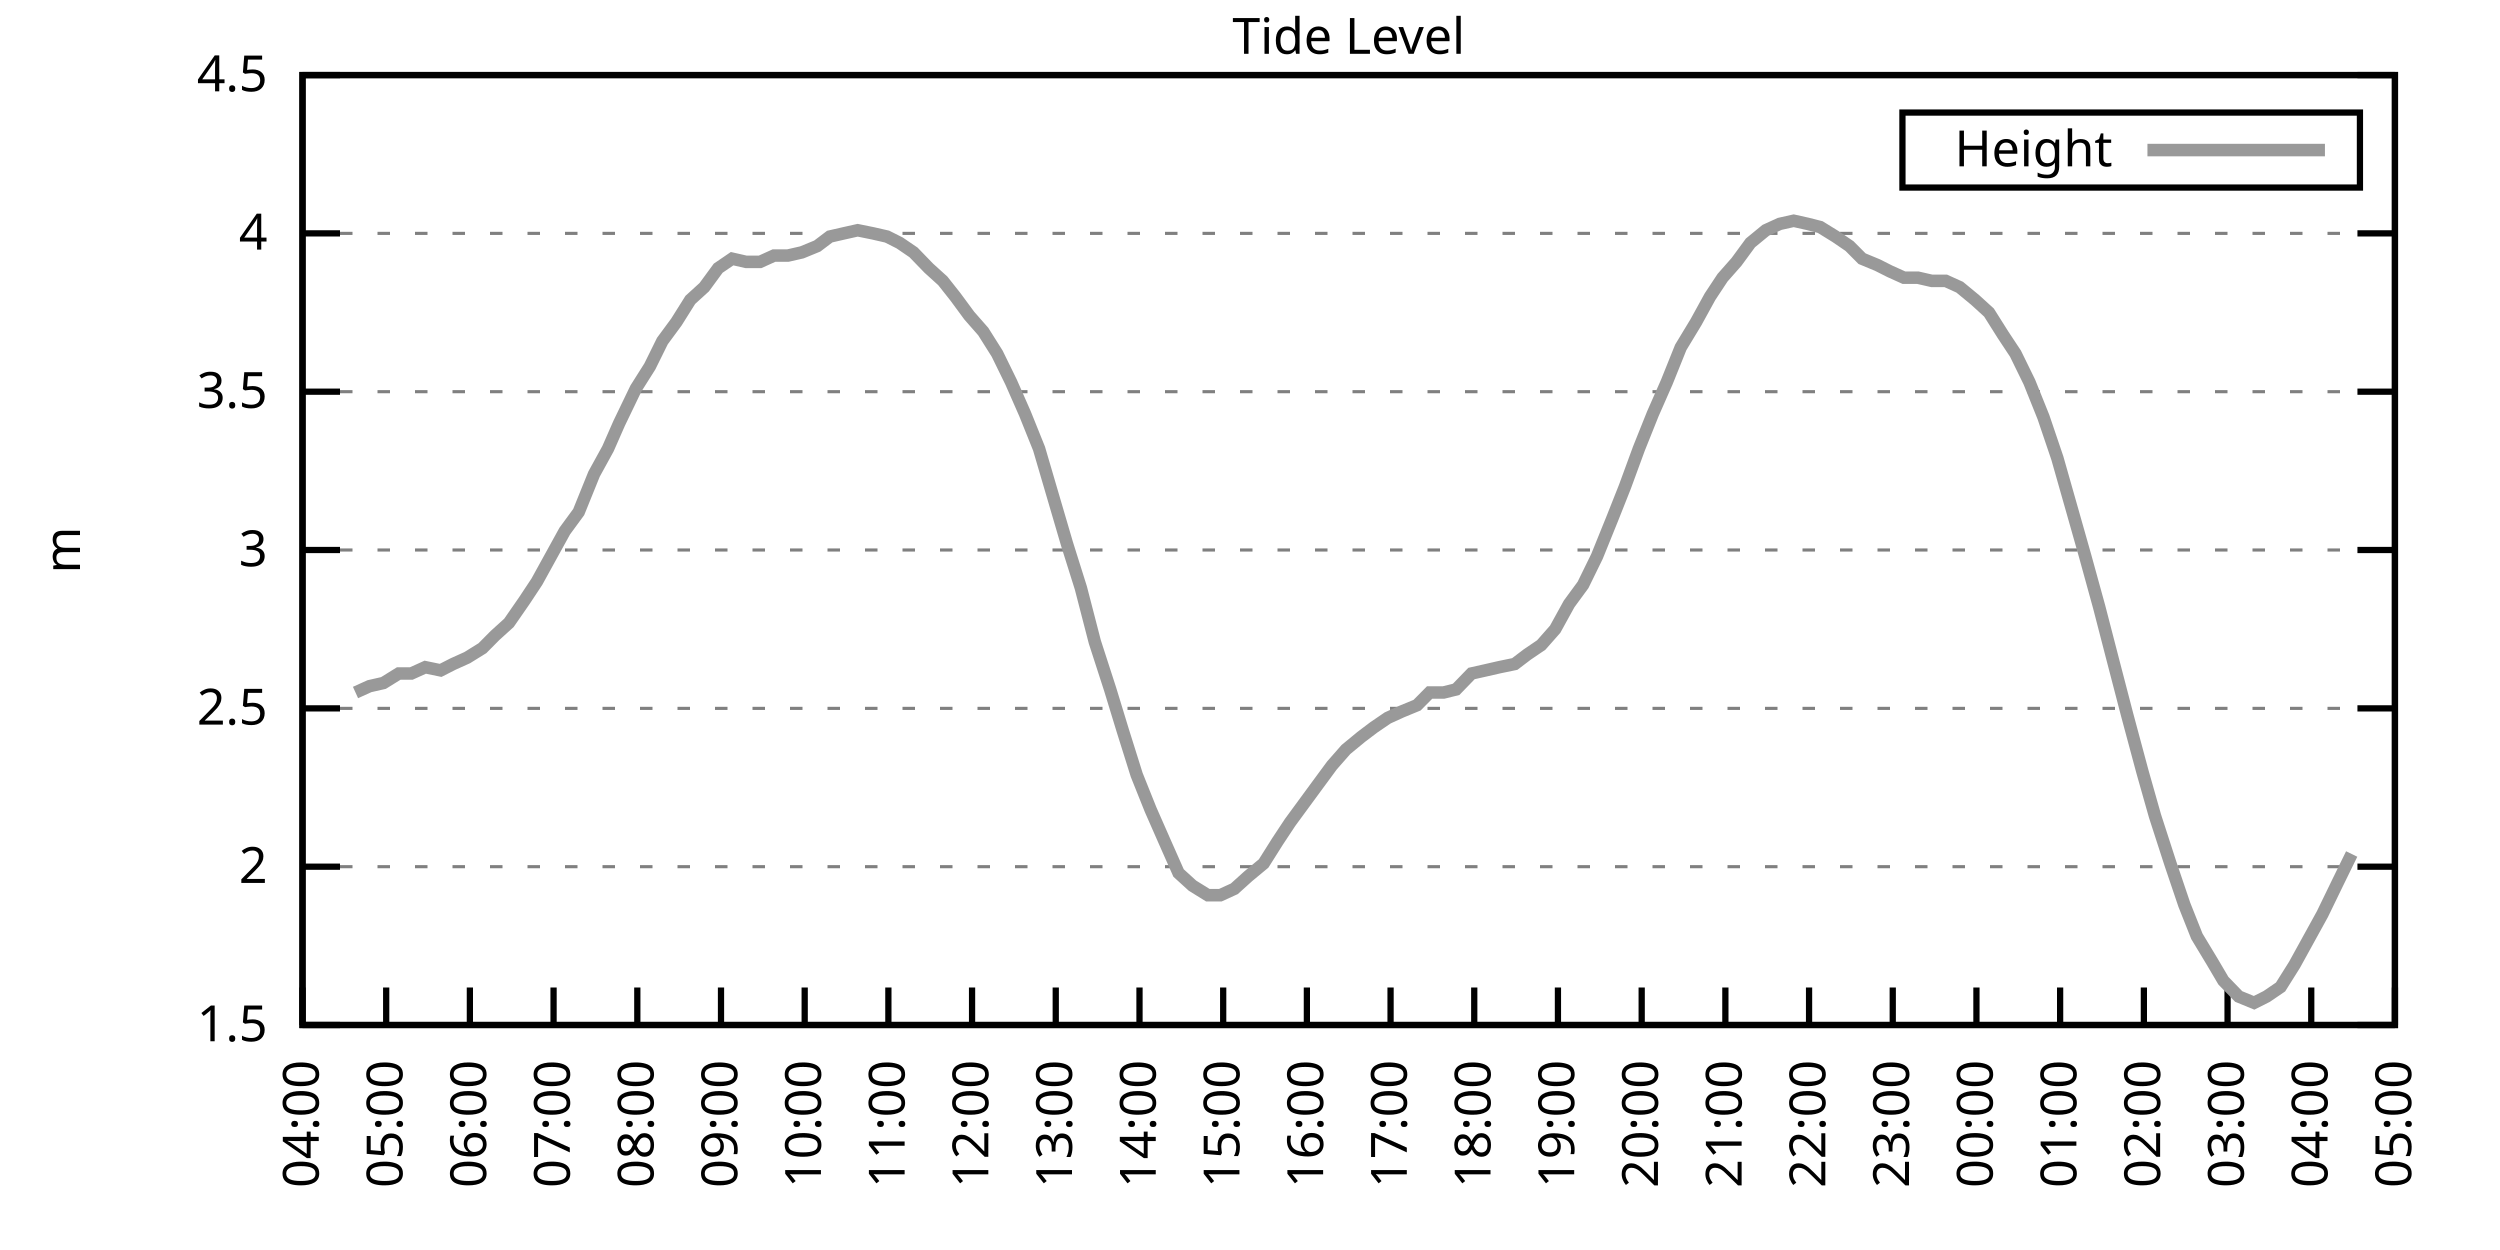
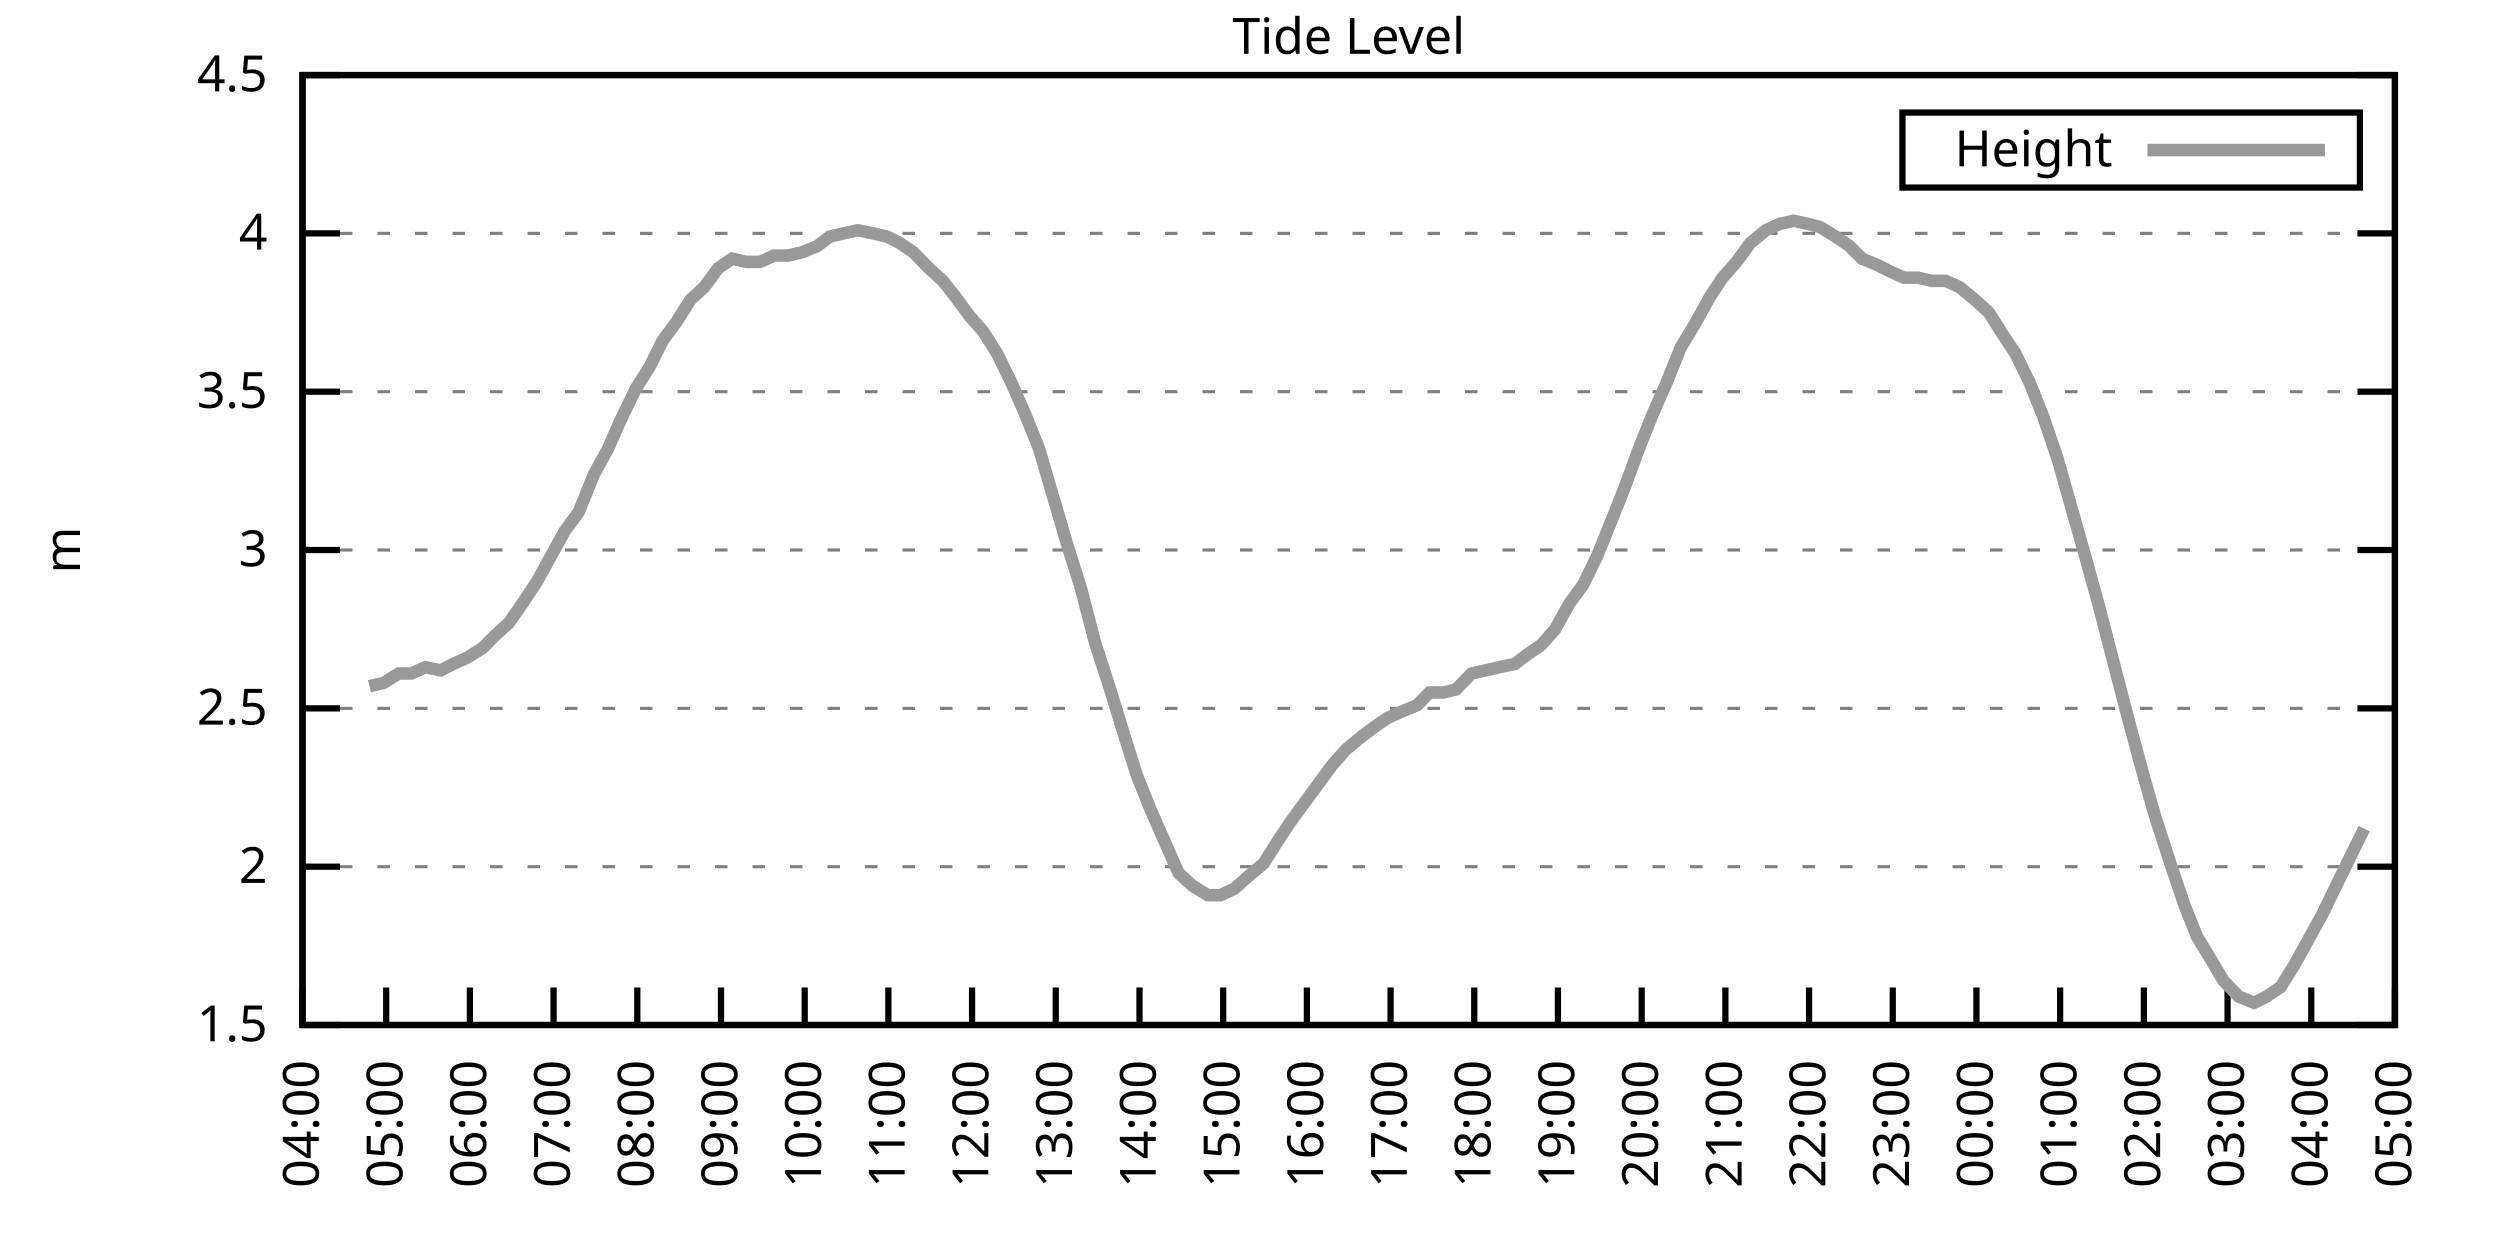
<svg xmlns="http://www.w3.org/2000/svg" xmlns:xlink="http://www.w3.org/1999/xlink" width="400" height="200" viewBox="0 0 400 200">
  <g id="gnuplot_canvas">
    <rect x="0" y="0" width="400" height="200" fill="none" />
    <defs>
      <circle id="gpDot" r="0.5" stroke-width="0.5" stroke="currentColor" />
      <path id="gpPt0" stroke-width="0.333" stroke="currentColor" d="M-1,0 h2 M0,-1 v2" />
      <path id="gpPt1" stroke-width="0.333" stroke="currentColor" d="M-1,-1 L1,1 M1,-1 L-1,1" />
      <path id="gpPt2" stroke-width="0.333" stroke="currentColor" d="M-1,0 L1,0 M0,-1 L0,1 M-1,-1 L1,1 M-1,1 L1,-1" />
      <rect id="gpPt3" stroke-width="0.333" stroke="currentColor" x="-1" y="-1" width="2" height="2" />
      <rect id="gpPt4" stroke-width="0.333" stroke="currentColor" fill="currentColor" x="-1" y="-1" width="2" height="2" />
      <circle id="gpPt5" stroke-width="0.333" stroke="currentColor" cx="0" cy="0" r="1" />
      <use xlink:href="#gpPt5" id="gpPt6" fill="currentColor" stroke="none" />
      <path id="gpPt7" stroke-width="0.333" stroke="currentColor" d="M0,-1.33 L-1.33,0.67 L1.33,0.67 z" />
      <use xlink:href="#gpPt7" id="gpPt8" fill="currentColor" stroke="none" />
      <use xlink:href="#gpPt7" id="gpPt9" stroke="currentColor" transform="rotate(180)" />
      <use xlink:href="#gpPt9" id="gpPt10" fill="currentColor" stroke="none" />
      <use xlink:href="#gpPt3" id="gpPt11" stroke="currentColor" transform="rotate(45)" />
      <use xlink:href="#gpPt11" id="gpPt12" fill="currentColor" stroke="none" />
      <path id="gpPt13" stroke-width="0.333" stroke="currentColor" d="M0,1.330 L1.265,0.411 L0.782,-1.067 L-0.782,-1.076 L-1.265,0.411 z" />
      <use xlink:href="#gpPt13" id="gpPt14" fill="currentColor" stroke="none" />
      <filter id="textbox" filterUnits="objectBoundingBox" x="0" y="0" height="1" width="1">
        <feFlood flood-color="white" flood-opacity="1" result="bgnd" />
        <feComposite in="SourceGraphic" in2="bgnd" operator="atop" />
      </filter>
      <filter id="greybox" filterUnits="objectBoundingBox" x="0" y="0" height="1" width="1">
        <feFlood flood-color="lightgrey" flood-opacity="1" result="grey" />
        <feComposite in="SourceGraphic" in2="grey" operator="atop" />
      </filter>
    </defs>
    <g fill="none" color="white" stroke="currentColor" stroke-width="1.00" stroke-linecap="butt" stroke-linejoin="miter">
</g>
    <g fill="none" color="black" stroke="currentColor" stroke-width="1.00" stroke-linecap="butt" stroke-linejoin="miter">
      <g stroke="none" shape-rendering="crispEdges">
        <polygon fill="rgb(255, 255, 255)" points="48.40,164.00 383.18,164.00 383.18,12.02 48.40,12.02 " />
      </g>
    </g>
    <g fill="none" color="black" stroke="currentColor" stroke-width="1.00" stroke-linecap="butt" stroke-linejoin="miter">
</g>
    <g fill="none" color="black" stroke="black" stroke-width="0.50" stroke-linecap="butt" stroke-linejoin="miter">
</g>
    <g fill="none" color="gray" stroke="currentColor" stroke-width="0.50" stroke-linecap="butt" stroke-linejoin="miter">
      <path stroke="gray" stroke-dasharray="2,4" class="gridline" d="M48.40,164.00 L383.19,164.00  " />
    </g>
    <g fill="none" color="gray" stroke="gray" stroke-width="1.00" stroke-linecap="butt" stroke-linejoin="miter">
</g>
    <g fill="none" color="black" stroke="currentColor" stroke-width="1.00" stroke-linecap="butt" stroke-linejoin="miter">
      <path stroke="black" d="M48.40,164.00 L54.40,164.00 M383.19,164.00 L377.19,164.00  " />
      <g transform="translate(42.80,166.60)" stroke="none" fill="black" font-family="Sans" font-size="8.00" text-anchor="end">
        <text>
          <tspan font-family="Sans"> 1.5</tspan>
        </text>
      </g>
    </g>
    <g fill="none" color="black" stroke="currentColor" stroke-width="1.00" stroke-linecap="butt" stroke-linejoin="miter">
</g>
    <g fill="none" color="black" stroke="black" stroke-width="0.50" stroke-linecap="butt" stroke-linejoin="miter">
</g>
    <g fill="none" color="gray" stroke="currentColor" stroke-width="0.50" stroke-linecap="butt" stroke-linejoin="miter">
      <path stroke="gray" stroke-dasharray="2,4" class="gridline" d="M48.40,138.67 L383.19,138.67  " />
    </g>
    <g fill="none" color="gray" stroke="gray" stroke-width="1.00" stroke-linecap="butt" stroke-linejoin="miter">
</g>
    <g fill="none" color="black" stroke="currentColor" stroke-width="1.00" stroke-linecap="butt" stroke-linejoin="miter">
      <path stroke="black" d="M48.40,138.67 L54.40,138.67 M383.19,138.67 L377.19,138.67  " />
      <g transform="translate(42.80,141.27)" stroke="none" fill="black" font-family="Sans" font-size="8.00" text-anchor="end">
        <text>
          <tspan font-family="Sans"> 2</tspan>
        </text>
      </g>
    </g>
    <g fill="none" color="black" stroke="currentColor" stroke-width="1.00" stroke-linecap="butt" stroke-linejoin="miter">
</g>
    <g fill="none" color="black" stroke="black" stroke-width="0.50" stroke-linecap="butt" stroke-linejoin="miter">
</g>
    <g fill="none" color="gray" stroke="currentColor" stroke-width="0.50" stroke-linecap="butt" stroke-linejoin="miter">
      <path stroke="gray" stroke-dasharray="2,4" class="gridline" d="M48.40,113.34 L383.19,113.34  " />
    </g>
    <g fill="none" color="gray" stroke="gray" stroke-width="1.00" stroke-linecap="butt" stroke-linejoin="miter">
</g>
    <g fill="none" color="black" stroke="currentColor" stroke-width="1.00" stroke-linecap="butt" stroke-linejoin="miter">
      <path stroke="black" d="M48.40,113.34 L54.40,113.34 M383.19,113.34 L377.19,113.34  " />
      <g transform="translate(42.80,115.94)" stroke="none" fill="black" font-family="Sans" font-size="8.00" text-anchor="end">
        <text>
          <tspan font-family="Sans"> 2.5</tspan>
        </text>
      </g>
    </g>
    <g fill="none" color="black" stroke="currentColor" stroke-width="1.00" stroke-linecap="butt" stroke-linejoin="miter">
</g>
    <g fill="none" color="black" stroke="black" stroke-width="0.50" stroke-linecap="butt" stroke-linejoin="miter">
</g>
    <g fill="none" color="gray" stroke="currentColor" stroke-width="0.50" stroke-linecap="butt" stroke-linejoin="miter">
      <path stroke="gray" stroke-dasharray="2,4" class="gridline" d="M48.40,88.00 L383.19,88.00  " />
    </g>
    <g fill="none" color="gray" stroke="gray" stroke-width="1.00" stroke-linecap="butt" stroke-linejoin="miter">
</g>
    <g fill="none" color="black" stroke="currentColor" stroke-width="1.00" stroke-linecap="butt" stroke-linejoin="miter">
      <path stroke="black" d="M48.40,88.00 L54.40,88.00 M383.19,88.00 L377.19,88.00  " />
      <g transform="translate(42.80,90.60)" stroke="none" fill="black" font-family="Sans" font-size="8.00" text-anchor="end">
        <text>
          <tspan font-family="Sans"> 3</tspan>
        </text>
      </g>
    </g>
    <g fill="none" color="black" stroke="currentColor" stroke-width="1.00" stroke-linecap="butt" stroke-linejoin="miter">
</g>
    <g fill="none" color="black" stroke="black" stroke-width="0.50" stroke-linecap="butt" stroke-linejoin="miter">
</g>
    <g fill="none" color="gray" stroke="currentColor" stroke-width="0.50" stroke-linecap="butt" stroke-linejoin="miter">
      <path stroke="gray" stroke-dasharray="2,4" class="gridline" d="M48.40,62.67 L383.19,62.67  " />
    </g>
    <g fill="none" color="gray" stroke="gray" stroke-width="1.00" stroke-linecap="butt" stroke-linejoin="miter">
</g>
    <g fill="none" color="black" stroke="currentColor" stroke-width="1.00" stroke-linecap="butt" stroke-linejoin="miter">
      <path stroke="black" d="M48.40,62.67 L54.40,62.67 M383.19,62.67 L377.19,62.67  " />
      <g transform="translate(42.80,65.27)" stroke="none" fill="black" font-family="Sans" font-size="8.00" text-anchor="end">
        <text>
          <tspan font-family="Sans"> 3.5</tspan>
        </text>
      </g>
    </g>
    <g fill="none" color="black" stroke="currentColor" stroke-width="1.00" stroke-linecap="butt" stroke-linejoin="miter">
</g>
    <g fill="none" color="black" stroke="black" stroke-width="0.50" stroke-linecap="butt" stroke-linejoin="miter">
</g>
    <g fill="none" color="gray" stroke="currentColor" stroke-width="0.50" stroke-linecap="butt" stroke-linejoin="miter">
      <path stroke="gray" stroke-dasharray="2,4" class="gridline" d="M48.40,37.34 L383.19,37.34  " />
    </g>
    <g fill="none" color="gray" stroke="gray" stroke-width="1.00" stroke-linecap="butt" stroke-linejoin="miter">
</g>
    <g fill="none" color="black" stroke="currentColor" stroke-width="1.00" stroke-linecap="butt" stroke-linejoin="miter">
      <path stroke="black" d="M48.40,37.34 L54.40,37.34 M383.19,37.34 L377.19,37.34  " />
      <g transform="translate(42.80,39.94)" stroke="none" fill="black" font-family="Sans" font-size="8.00" text-anchor="end">
        <text>
          <tspan font-family="Sans"> 4</tspan>
        </text>
      </g>
    </g>
    <g fill="none" color="black" stroke="currentColor" stroke-width="1.00" stroke-linecap="butt" stroke-linejoin="miter">
</g>
    <g fill="none" color="black" stroke="black" stroke-width="0.50" stroke-linecap="butt" stroke-linejoin="miter">
</g>
    <g fill="none" color="gray" stroke="currentColor" stroke-width="0.50" stroke-linecap="butt" stroke-linejoin="miter">
      <path stroke="gray" stroke-dasharray="2,4" class="gridline" d="M48.40,12.01 L383.19,12.01  " />
    </g>
    <g fill="none" color="gray" stroke="gray" stroke-width="1.00" stroke-linecap="butt" stroke-linejoin="miter">
</g>
    <g fill="none" color="black" stroke="currentColor" stroke-width="1.00" stroke-linecap="butt" stroke-linejoin="miter">
      <path stroke="black" d="M48.40,12.01 L54.40,12.01 M383.19,12.01 L377.19,12.01  " />
      <g transform="translate(42.80,14.61)" stroke="none" fill="black" font-family="Sans" font-size="8.00" text-anchor="end">
        <text>
          <tspan font-family="Sans"> 4.5</tspan>
        </text>
      </g>
    </g>
    <g fill="none" color="black" stroke="currentColor" stroke-width="1.00" stroke-linecap="butt" stroke-linejoin="miter">
      <path stroke="black" d="M48.40,164.00 L48.40,158.00  " />
      <g transform="translate(51.00,169.60) rotate(270.00)" stroke="none" fill="black" font-family="Sans" font-size="8.00" text-anchor="end">
        <text>
          <tspan font-family="Sans">04:00</tspan>
        </text>
      </g>
    </g>
    <g fill="none" color="black" stroke="currentColor" stroke-width="1.00" stroke-linecap="butt" stroke-linejoin="miter">
      <path stroke="black" d="M61.79,164.00 L61.79,158.00  " />
      <g transform="translate(64.39,169.60) rotate(270.00)" stroke="none" fill="black" font-family="Sans" font-size="8.00" text-anchor="end">
        <text>
          <tspan font-family="Sans">05:00</tspan>
        </text>
      </g>
    </g>
    <g fill="none" color="black" stroke="currentColor" stroke-width="1.00" stroke-linecap="butt" stroke-linejoin="miter">
      <path stroke="black" d="M75.18,164.00 L75.18,158.00  " />
      <g transform="translate(77.78,169.60) rotate(270.00)" stroke="none" fill="black" font-family="Sans" font-size="8.00" text-anchor="end">
        <text>
          <tspan font-family="Sans">06:00</tspan>
        </text>
      </g>
    </g>
    <g fill="none" color="black" stroke="currentColor" stroke-width="1.00" stroke-linecap="butt" stroke-linejoin="miter">
      <path stroke="black" d="M88.57,164.00 L88.57,158.00  " />
      <g transform="translate(91.17,169.60) rotate(270.00)" stroke="none" fill="black" font-family="Sans" font-size="8.00" text-anchor="end">
        <text>
          <tspan font-family="Sans">07:00</tspan>
        </text>
      </g>
    </g>
    <g fill="none" color="black" stroke="currentColor" stroke-width="1.00" stroke-linecap="butt" stroke-linejoin="miter">
      <path stroke="black" d="M101.97,164.00 L101.97,158.00  " />
      <g transform="translate(104.57,169.60) rotate(270.00)" stroke="none" fill="black" font-family="Sans" font-size="8.00" text-anchor="end">
        <text>
          <tspan font-family="Sans">08:00</tspan>
        </text>
      </g>
    </g>
    <g fill="none" color="black" stroke="currentColor" stroke-width="1.00" stroke-linecap="butt" stroke-linejoin="miter">
      <path stroke="black" d="M115.36,164.00 L115.36,158.00  " />
      <g transform="translate(117.96,169.60) rotate(270.00)" stroke="none" fill="black" font-family="Sans" font-size="8.00" text-anchor="end">
        <text>
          <tspan font-family="Sans">09:00</tspan>
        </text>
      </g>
    </g>
    <g fill="none" color="black" stroke="currentColor" stroke-width="1.00" stroke-linecap="butt" stroke-linejoin="miter">
      <path stroke="black" d="M128.75,164.00 L128.75,158.00  " />
      <g transform="translate(131.35,169.60) rotate(270.00)" stroke="none" fill="black" font-family="Sans" font-size="8.00" text-anchor="end">
        <text>
          <tspan font-family="Sans">10:00</tspan>
        </text>
      </g>
    </g>
    <g fill="none" color="black" stroke="currentColor" stroke-width="1.00" stroke-linecap="butt" stroke-linejoin="miter">
      <path stroke="black" d="M142.14,164.00 L142.14,158.00  " />
      <g transform="translate(144.74,169.60) rotate(270.00)" stroke="none" fill="black" font-family="Sans" font-size="8.00" text-anchor="end">
        <text>
          <tspan font-family="Sans">11:00</tspan>
        </text>
      </g>
    </g>
    <g fill="none" color="black" stroke="currentColor" stroke-width="1.00" stroke-linecap="butt" stroke-linejoin="miter">
      <path stroke="black" d="M155.53,164.00 L155.53,158.00  " />
      <g transform="translate(158.13,169.60) rotate(270.00)" stroke="none" fill="black" font-family="Sans" font-size="8.00" text-anchor="end">
        <text>
          <tspan font-family="Sans">12:00</tspan>
        </text>
      </g>
    </g>
    <g fill="none" color="black" stroke="currentColor" stroke-width="1.00" stroke-linecap="butt" stroke-linejoin="miter">
      <path stroke="black" d="M168.92,164.00 L168.92,158.00  " />
      <g transform="translate(171.52,169.60) rotate(270.00)" stroke="none" fill="black" font-family="Sans" font-size="8.00" text-anchor="end">
        <text>
          <tspan font-family="Sans">13:00</tspan>
        </text>
      </g>
    </g>
    <g fill="none" color="black" stroke="currentColor" stroke-width="1.00" stroke-linecap="butt" stroke-linejoin="miter">
      <path stroke="black" d="M182.32,164.00 L182.32,158.00  " />
      <g transform="translate(184.92,169.60) rotate(270.00)" stroke="none" fill="black" font-family="Sans" font-size="8.00" text-anchor="end">
        <text>
          <tspan font-family="Sans">14:00</tspan>
        </text>
      </g>
    </g>
    <g fill="none" color="black" stroke="currentColor" stroke-width="1.00" stroke-linecap="butt" stroke-linejoin="miter">
      <path stroke="black" d="M195.71,164.00 L195.71,158.00  " />
      <g transform="translate(198.31,169.60) rotate(270.00)" stroke="none" fill="black" font-family="Sans" font-size="8.00" text-anchor="end">
        <text>
          <tspan font-family="Sans">15:00</tspan>
        </text>
      </g>
    </g>
    <g fill="none" color="black" stroke="currentColor" stroke-width="1.00" stroke-linecap="butt" stroke-linejoin="miter">
      <path stroke="black" d="M209.10,164.00 L209.10,158.00  " />
      <g transform="translate(211.70,169.60) rotate(270.00)" stroke="none" fill="black" font-family="Sans" font-size="8.00" text-anchor="end">
        <text>
          <tspan font-family="Sans">16:00</tspan>
        </text>
      </g>
    </g>
    <g fill="none" color="black" stroke="currentColor" stroke-width="1.00" stroke-linecap="butt" stroke-linejoin="miter">
      <path stroke="black" d="M222.49,164.00 L222.49,158.00  " />
      <g transform="translate(225.09,169.60) rotate(270.00)" stroke="none" fill="black" font-family="Sans" font-size="8.00" text-anchor="end">
        <text>
          <tspan font-family="Sans">17:00</tspan>
        </text>
      </g>
    </g>
    <g fill="none" color="black" stroke="currentColor" stroke-width="1.00" stroke-linecap="butt" stroke-linejoin="miter">
      <path stroke="black" d="M235.88,164.00 L235.88,158.00  " />
      <g transform="translate(238.48,169.60) rotate(270.00)" stroke="none" fill="black" font-family="Sans" font-size="8.00" text-anchor="end">
        <text>
          <tspan font-family="Sans">18:00</tspan>
        </text>
      </g>
    </g>
    <g fill="none" color="black" stroke="currentColor" stroke-width="1.00" stroke-linecap="butt" stroke-linejoin="miter">
      <path stroke="black" d="M249.27,164.00 L249.27,158.00  " />
      <g transform="translate(251.87,169.60) rotate(270.00)" stroke="none" fill="black" font-family="Sans" font-size="8.00" text-anchor="end">
        <text>
          <tspan font-family="Sans">19:00</tspan>
        </text>
      </g>
    </g>
    <g fill="none" color="black" stroke="currentColor" stroke-width="1.00" stroke-linecap="butt" stroke-linejoin="miter">
      <path stroke="black" d="M262.67,164.00 L262.67,158.00  " />
      <g transform="translate(265.27,169.60) rotate(270.00)" stroke="none" fill="black" font-family="Sans" font-size="8.00" text-anchor="end">
        <text>
          <tspan font-family="Sans">20:00</tspan>
        </text>
      </g>
    </g>
    <g fill="none" color="black" stroke="currentColor" stroke-width="1.00" stroke-linecap="butt" stroke-linejoin="miter">
      <path stroke="black" d="M276.06,164.00 L276.06,158.00  " />
      <g transform="translate(278.66,169.60) rotate(270.00)" stroke="none" fill="black" font-family="Sans" font-size="8.00" text-anchor="end">
        <text>
          <tspan font-family="Sans">21:00</tspan>
        </text>
      </g>
    </g>
    <g fill="none" color="black" stroke="currentColor" stroke-width="1.00" stroke-linecap="butt" stroke-linejoin="miter">
      <path stroke="black" d="M289.45,164.00 L289.45,158.00  " />
      <g transform="translate(292.05,169.60) rotate(270.00)" stroke="none" fill="black" font-family="Sans" font-size="8.00" text-anchor="end">
        <text>
          <tspan font-family="Sans">22:00</tspan>
        </text>
      </g>
    </g>
    <g fill="none" color="black" stroke="currentColor" stroke-width="1.00" stroke-linecap="butt" stroke-linejoin="miter">
      <path stroke="black" d="M302.84,164.00 L302.84,158.00  " />
      <g transform="translate(305.44,169.60) rotate(270.00)" stroke="none" fill="black" font-family="Sans" font-size="8.00" text-anchor="end">
        <text>
          <tspan font-family="Sans">23:00</tspan>
        </text>
      </g>
    </g>
    <g fill="none" color="black" stroke="currentColor" stroke-width="1.00" stroke-linecap="butt" stroke-linejoin="miter">
      <path stroke="black" d="M316.23,164.00 L316.23,158.00  " />
      <g transform="translate(318.83,169.60) rotate(270.00)" stroke="none" fill="black" font-family="Sans" font-size="8.00" text-anchor="end">
        <text>
          <tspan font-family="Sans">00:00</tspan>
        </text>
      </g>
    </g>
    <g fill="none" color="black" stroke="currentColor" stroke-width="1.00" stroke-linecap="butt" stroke-linejoin="miter">
      <path stroke="black" d="M329.62,164.00 L329.62,158.00  " />
      <g transform="translate(332.22,169.60) rotate(270.00)" stroke="none" fill="black" font-family="Sans" font-size="8.00" text-anchor="end">
        <text>
          <tspan font-family="Sans">01:00</tspan>
        </text>
      </g>
    </g>
    <g fill="none" color="black" stroke="currentColor" stroke-width="1.00" stroke-linecap="butt" stroke-linejoin="miter">
      <path stroke="black" d="M343.02,164.00 L343.02,158.00  " />
      <g transform="translate(345.62,169.60) rotate(270.00)" stroke="none" fill="black" font-family="Sans" font-size="8.00" text-anchor="end">
        <text>
          <tspan font-family="Sans">02:00</tspan>
        </text>
      </g>
    </g>
    <g fill="none" color="black" stroke="currentColor" stroke-width="1.00" stroke-linecap="butt" stroke-linejoin="miter">
      <path stroke="black" d="M356.41,164.00 L356.41,158.00  " />
      <g transform="translate(359.01,169.60) rotate(270.00)" stroke="none" fill="black" font-family="Sans" font-size="8.00" text-anchor="end">
        <text>
          <tspan font-family="Sans">03:00</tspan>
        </text>
      </g>
    </g>
    <g fill="none" color="black" stroke="currentColor" stroke-width="1.00" stroke-linecap="butt" stroke-linejoin="miter">
      <path stroke="black" d="M369.80,164.00 L369.80,158.00  " />
      <g transform="translate(372.40,169.60) rotate(270.00)" stroke="none" fill="black" font-family="Sans" font-size="8.00" text-anchor="end">
        <text>
          <tspan font-family="Sans">04:00</tspan>
        </text>
      </g>
    </g>
    <g fill="none" color="black" stroke="currentColor" stroke-width="1.00" stroke-linecap="butt" stroke-linejoin="miter">
      <path stroke="black" d="M383.19,164.00 L383.19,158.00  " />
      <g transform="translate(385.79,169.60) rotate(270.00)" stroke="none" fill="black" font-family="Sans" font-size="8.00" text-anchor="end">
        <text>
          <tspan font-family="Sans">05:00</tspan>
        </text>
      </g>
    </g>
    <g fill="none" color="black" stroke="currentColor" stroke-width="1.00" stroke-linecap="butt" stroke-linejoin="miter">
</g>
    <g fill="none" color="black" stroke="currentColor" stroke-width="1.00" stroke-linecap="butt" stroke-linejoin="miter">
      <path stroke="black" d="M48.40,12.01 L48.40,164.00 L383.19,164.00 L383.19,12.01 L48.40,12.01 Z  " />
    </g>
    <g fill="none" color="black" stroke="currentColor" stroke-width="1.00" stroke-linecap="butt" stroke-linejoin="miter">
</g>
    <g fill="none" color="black" stroke="currentColor" stroke-width="1.00" stroke-linecap="butt" stroke-linejoin="miter">
      <path stroke="black" d="M304.39,30.01 L304.39,18.01 L377.59,18.01 L377.59,30.01 L304.39,30.01 Z  " />
    </g>
    <g id="Tide_level_plot_1">
      <g fill="none" color="white" stroke="black" stroke-width="2.00" stroke-linecap="butt" stroke-linejoin="miter">
</g>
      <g fill="none" color="black" stroke="currentColor" stroke-width="2.00" stroke-linecap="butt" stroke-linejoin="miter">
        <g transform="translate(337.99,26.61)" stroke="none" fill="black" font-family="Sans" font-size="8.00" text-anchor="end">
          <text>
            <tspan font-family="Sans">Height</tspan>
          </text>
        </g>
      </g>
      <g fill="none" color="black" stroke="currentColor" stroke-width="2.00" stroke-linecap="butt" stroke-linejoin="miter">
-         <path stroke="rgb(153, 153, 153)" d="M343.59,24.01 L371.99,24.01 M56.88,110.80 L59.11,109.79 L61.35,109.28 L63.80,107.76 L65.81,107.76 L68.04,106.75   L70.50,107.26 L72.50,106.24 L74.74,105.23 L77.19,103.71 L79.20,101.68 L81.43,99.66 L83.89,96.11 L85.90,93.07   L88.13,89.02 L90.36,84.97 L92.59,81.93 L95.05,75.85 L97.28,71.79 L99.06,67.74 L101.74,62.17 L103.98,58.62   L105.98,54.57 L108.22,51.53 L110.45,47.98 L112.68,45.95 L114.91,42.91 L117.14,41.39 L119.38,41.90 L121.61,41.90   L123.84,40.89 L126.07,40.89 L128.30,40.38 L130.76,39.37 L132.77,37.85 L135.00,37.34 L137.23,36.84 L139.69,37.34   L141.92,37.85 L143.93,38.86 L146.16,40.38 L148.61,42.91 L150.85,44.94 L152.85,47.47 L155.09,50.51 L157.32,53.05   L159.55,56.59 L161.78,61.15 L164.01,66.22 L166.25,71.79 L168.48,79.39 L170.71,86.99 L172.94,94.08 L175.17,102.70   L177.63,110.30 L179.64,116.88 L181.87,123.98 L184.10,129.55 L186.33,134.62 L188.57,139.68 L190.80,141.71 L193.25,143.23   L195.26,143.23 L197.49,142.21 L199.73,140.19 L202.18,138.16 L204.41,134.62 L206.42,131.58 L208.65,128.54 L210.88,125.50   L213.12,122.46 L215.35,119.92 L217.80,117.90 L219.81,116.38 L222.04,114.86 L224.28,113.84 L226.73,112.83 L228.74,110.80   L230.97,110.80 L232.98,110.30 L235.44,107.76 L237.67,107.26 L239.90,106.75 L242.36,106.24 L244.36,104.72 L246.60,103.20   L248.83,100.67 L251.06,96.62 L253.29,93.58 L255.52,89.02 L257.98,82.94 L259.99,77.87 L262.22,71.79 L264.45,66.22   L266.68,61.15 L268.92,55.58 L271.37,51.53 L273.60,47.47 L275.61,44.43 L277.84,41.90 L280.07,38.86 L282.53,36.84   L284.76,35.82 L286.99,35.32 L289.23,35.82 L291.23,36.33 L293.69,37.85 L295.92,39.37 L297.93,41.39 L300.39,42.41   L302.39,43.42 L304.63,44.43 L306.86,44.43 L309.09,44.94 L311.32,44.94 L313.55,45.95 L316.01,47.98 L318.24,50.01   L320.47,53.55 L322.48,56.59 L324.71,61.15 L326.95,66.73 L329.18,73.31 L331.63,81.93 L333.64,89.02 L335.87,97.12   L338.10,105.74 L340.34,114.35 L342.79,123.47 L344.80,130.56 L347.26,138.16 L349.49,144.75 L351.50,149.81 L353.95,153.87   L355.74,156.91 L358.19,159.44 L360.65,160.45 L362.66,159.44 L364.89,157.92 L367.12,154.37 L369.35,150.32 L371.58,146.27   L374.04,141.20 L376.27,136.64  " />
+         <path stroke="rgb(153, 153, 153)" d="M343.59,24.01 L371.99,24.01 M59.11,109.79 L61.35,109.28 L63.80,107.76 L65.81,107.76 L68.04,106.75 L70.50,107.26   L72.50,106.24 L74.74,105.23 L77.19,103.71 L79.20,101.68 L81.43,99.66 L83.89,96.11 L85.90,93.07 L88.13,89.02   L90.36,84.97 L92.59,81.93 L95.05,75.85 L97.28,71.79 L99.06,67.74 L101.74,62.17 L103.98,58.62 L105.98,54.57   L108.22,51.53 L110.45,47.98 L112.68,45.95 L114.91,42.91 L117.14,41.39 L119.38,41.90 L121.61,41.90 L123.84,40.89   L126.07,40.89 L128.30,40.38 L130.76,39.37 L132.77,37.85 L135.00,37.34 L137.23,36.84 L139.69,37.34 L141.92,37.85   L143.93,38.86 L146.16,40.38 L148.61,42.91 L150.85,44.94 L152.85,47.47 L155.09,50.51 L157.32,53.05 L159.55,56.59   L161.78,61.15 L164.01,66.22 L166.25,71.79 L168.48,79.39 L170.71,86.99 L172.94,94.08 L175.17,102.70 L177.63,110.30   L179.64,116.88 L181.87,123.98 L184.10,129.55 L186.33,134.62 L188.57,139.68 L190.80,141.71 L193.25,143.23 L195.26,143.23   L197.49,142.21 L199.73,140.19 L202.18,138.16 L204.41,134.62 L206.42,131.58 L208.65,128.54 L210.88,125.50 L213.12,122.46   L215.35,119.92 L217.80,117.90 L219.81,116.38 L222.04,114.86 L224.28,113.84 L226.73,112.83 L228.74,110.80 L230.97,110.80   L232.98,110.30 L235.44,107.76 L237.67,107.26 L239.90,106.75 L242.36,106.24 L244.36,104.72 L246.60,103.20 L248.83,100.67   L251.06,96.62 L253.29,93.58 L255.52,89.02 L257.98,82.94 L259.99,77.87 L262.22,71.79 L264.45,66.22 L266.68,61.15   L268.92,55.58 L271.37,51.53 L273.60,47.47 L275.61,44.43 L277.84,41.90 L280.07,38.86 L282.53,36.84 L284.76,35.82   L286.99,35.32 L289.23,35.82 L291.23,36.33 L293.69,37.85 L295.92,39.37 L297.93,41.39 L300.39,42.41 L302.39,43.42   L304.63,44.43 L306.86,44.43 L309.09,44.94 L311.32,44.94 L313.55,45.95 L316.01,47.98 L318.24,50.01 L320.47,53.55   L322.48,56.59 L324.71,61.15 L326.95,66.73 L329.18,73.31 L331.63,81.93 L333.64,89.02 L335.87,97.12 L338.10,105.74   L340.34,114.35 L342.79,123.47 L344.80,130.56 L347.26,138.16 L349.49,144.75 L351.50,149.81 L353.95,153.87 L355.74,156.91   L358.19,159.44 L360.65,160.45 L362.66,159.44 L364.89,157.92 L367.12,154.37 L369.35,150.32 L371.58,146.27 L374.04,141.20   L376.27,136.64 L378.28,132.59  " />
      </g>
    </g>
    <g fill="none" color="black" stroke="currentColor" stroke-width="2.00" stroke-linecap="butt" stroke-linejoin="miter">
</g>
    <g fill="none" color="black" stroke="black" stroke-width="1.00" stroke-linecap="butt" stroke-linejoin="miter">
</g>
    <g fill="none" color="black" stroke="currentColor" stroke-width="1.00" stroke-linecap="butt" stroke-linejoin="miter">
      <path stroke="black" d="M48.40,12.01 L48.40,164.00 L383.19,164.00 L383.19,12.01 L48.40,12.01 Z  " />
      <g transform="translate(12.80,88.01) rotate(270.00)" stroke="none" fill="black" font-family="Sans" font-size="8.00" text-anchor="middle">
        <text>
          <tspan font-family="Sans">m</tspan>
        </text>
      </g>
    </g>
    <g fill="none" color="black" stroke="currentColor" stroke-width="1.00" stroke-linecap="butt" stroke-linejoin="miter">
</g>
    <g fill="none" color="black" stroke="currentColor" stroke-width="1.00" stroke-linecap="butt" stroke-linejoin="miter">
      <g transform="translate(215.79,8.61)" stroke="none" fill="black" font-family="Sans" font-size="8.00" text-anchor="middle">
        <text>
          <tspan font-family="Sans">Tide Level</tspan>
        </text>
      </g>
    </g>
    <g fill="none" color="black" stroke="currentColor" stroke-width="1.00" stroke-linecap="butt" stroke-linejoin="miter">
</g>
  </g>
</svg>
